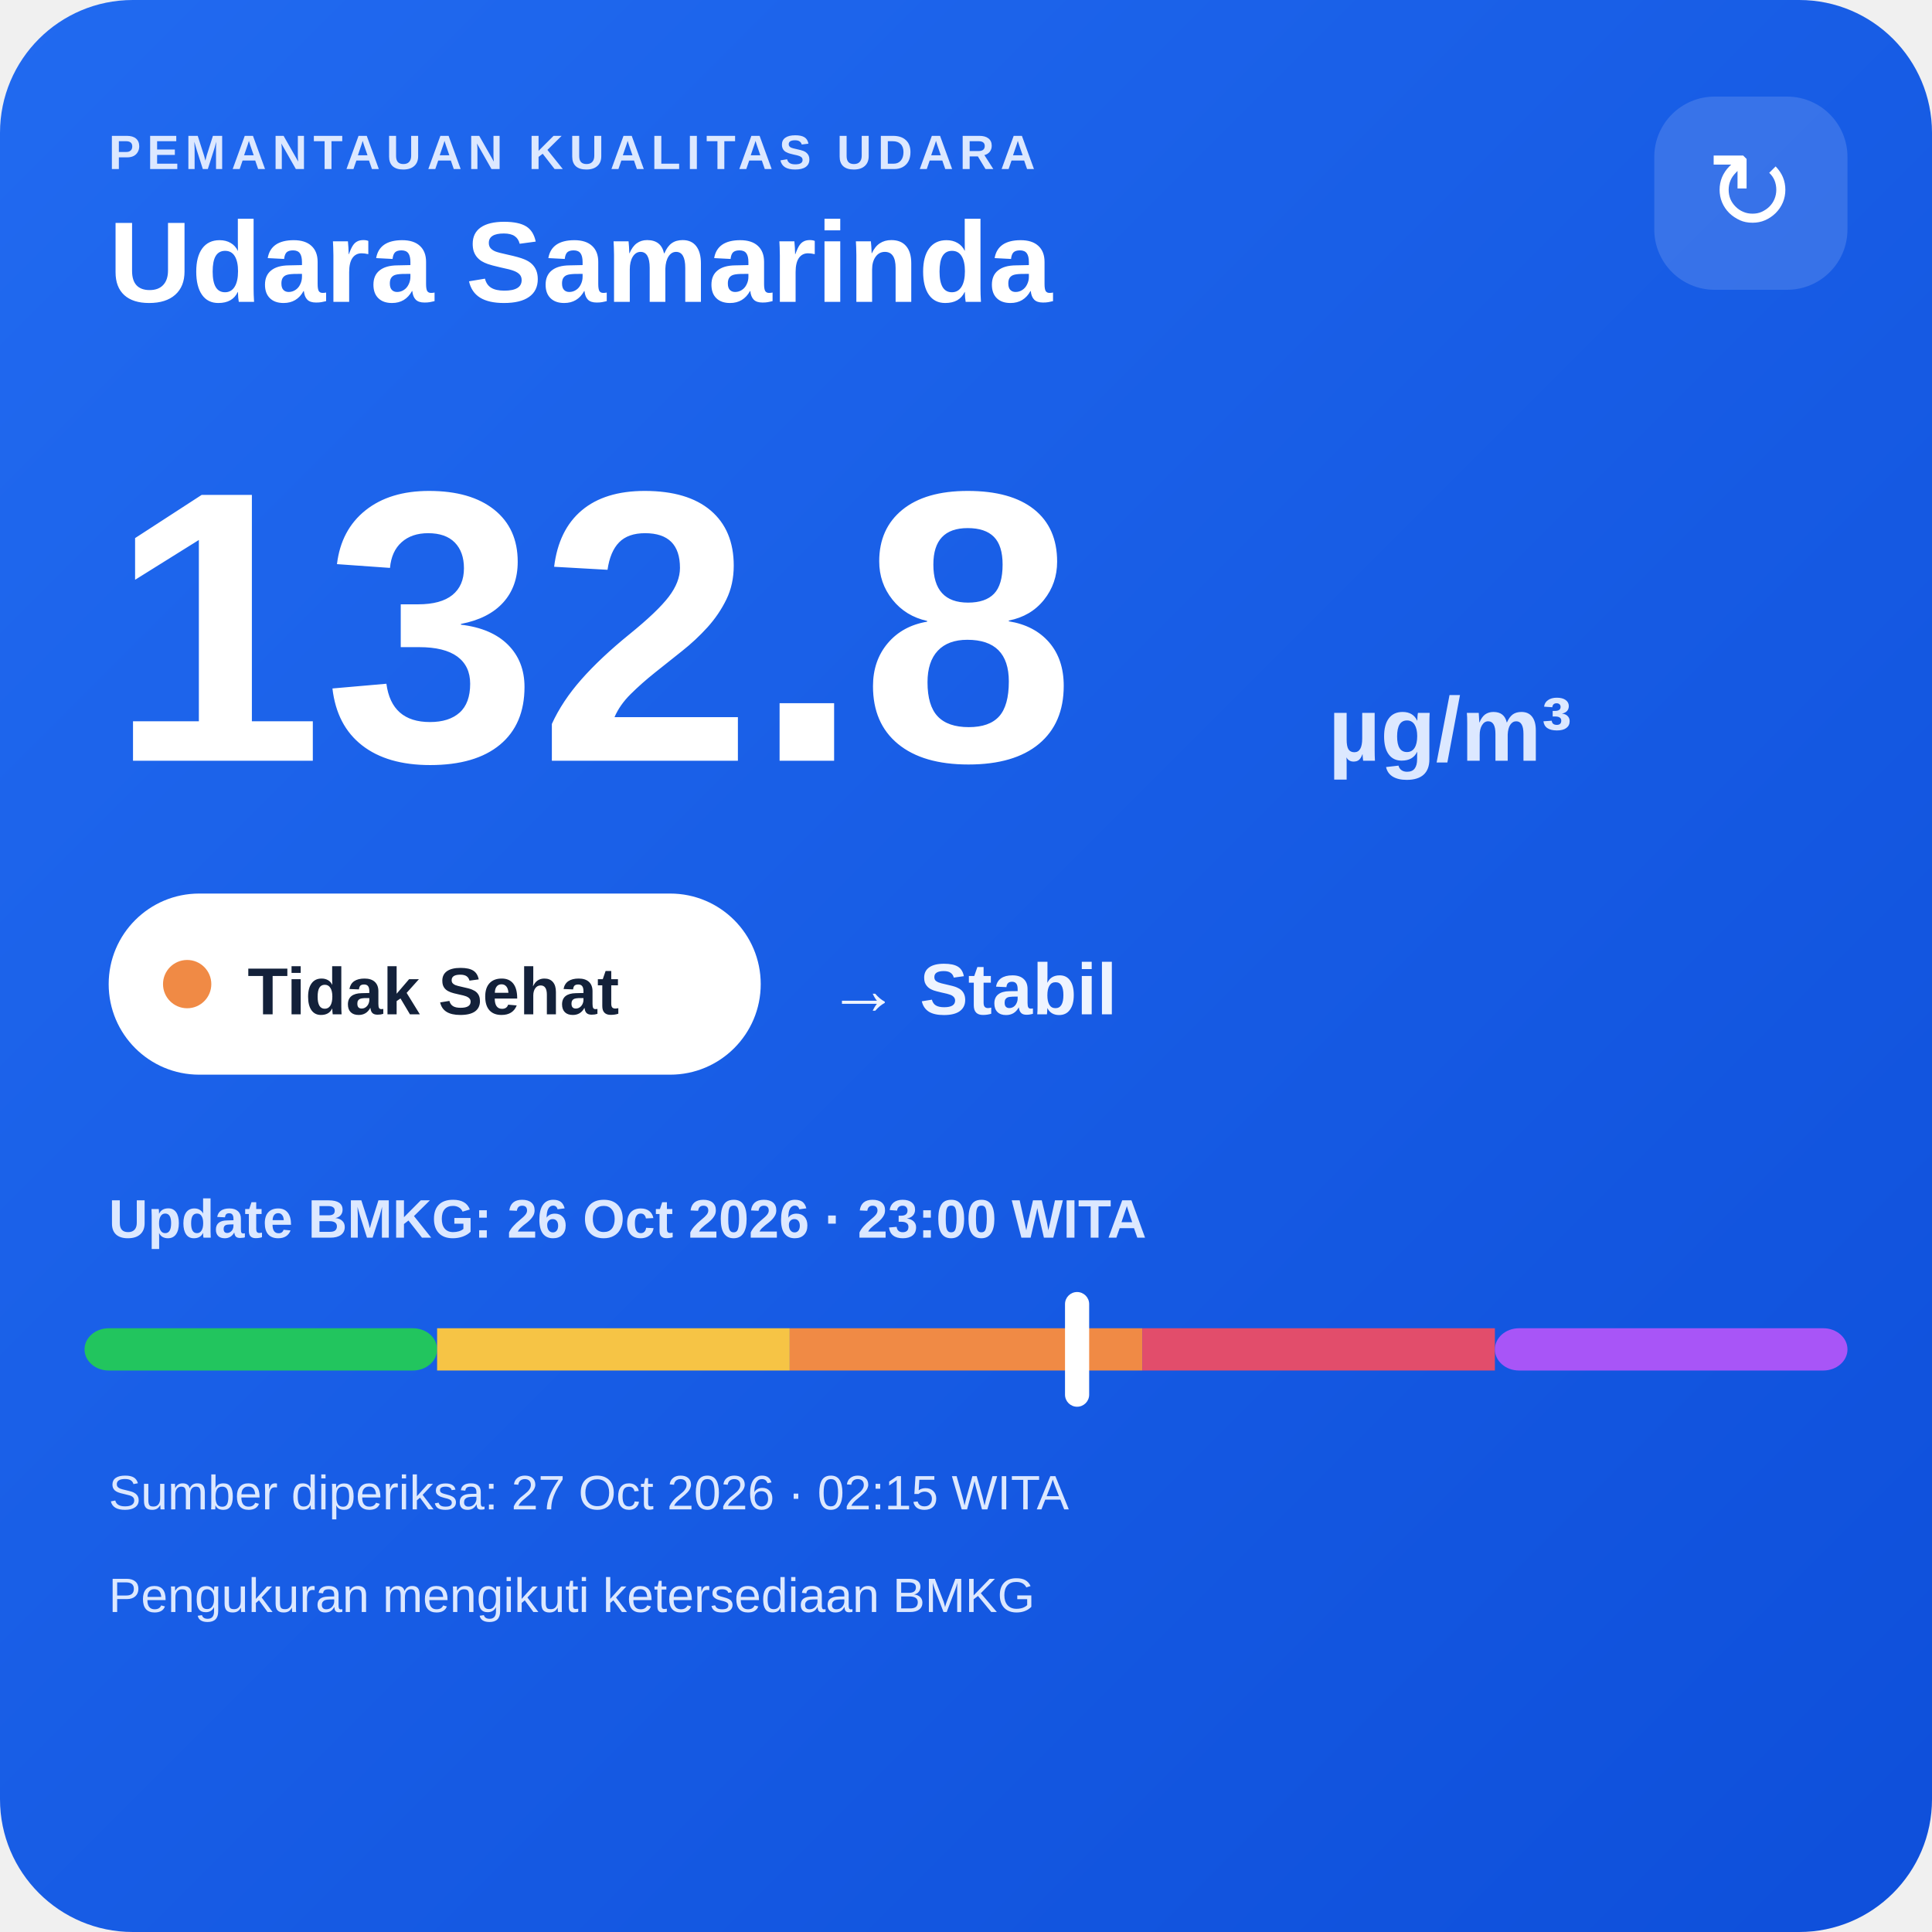
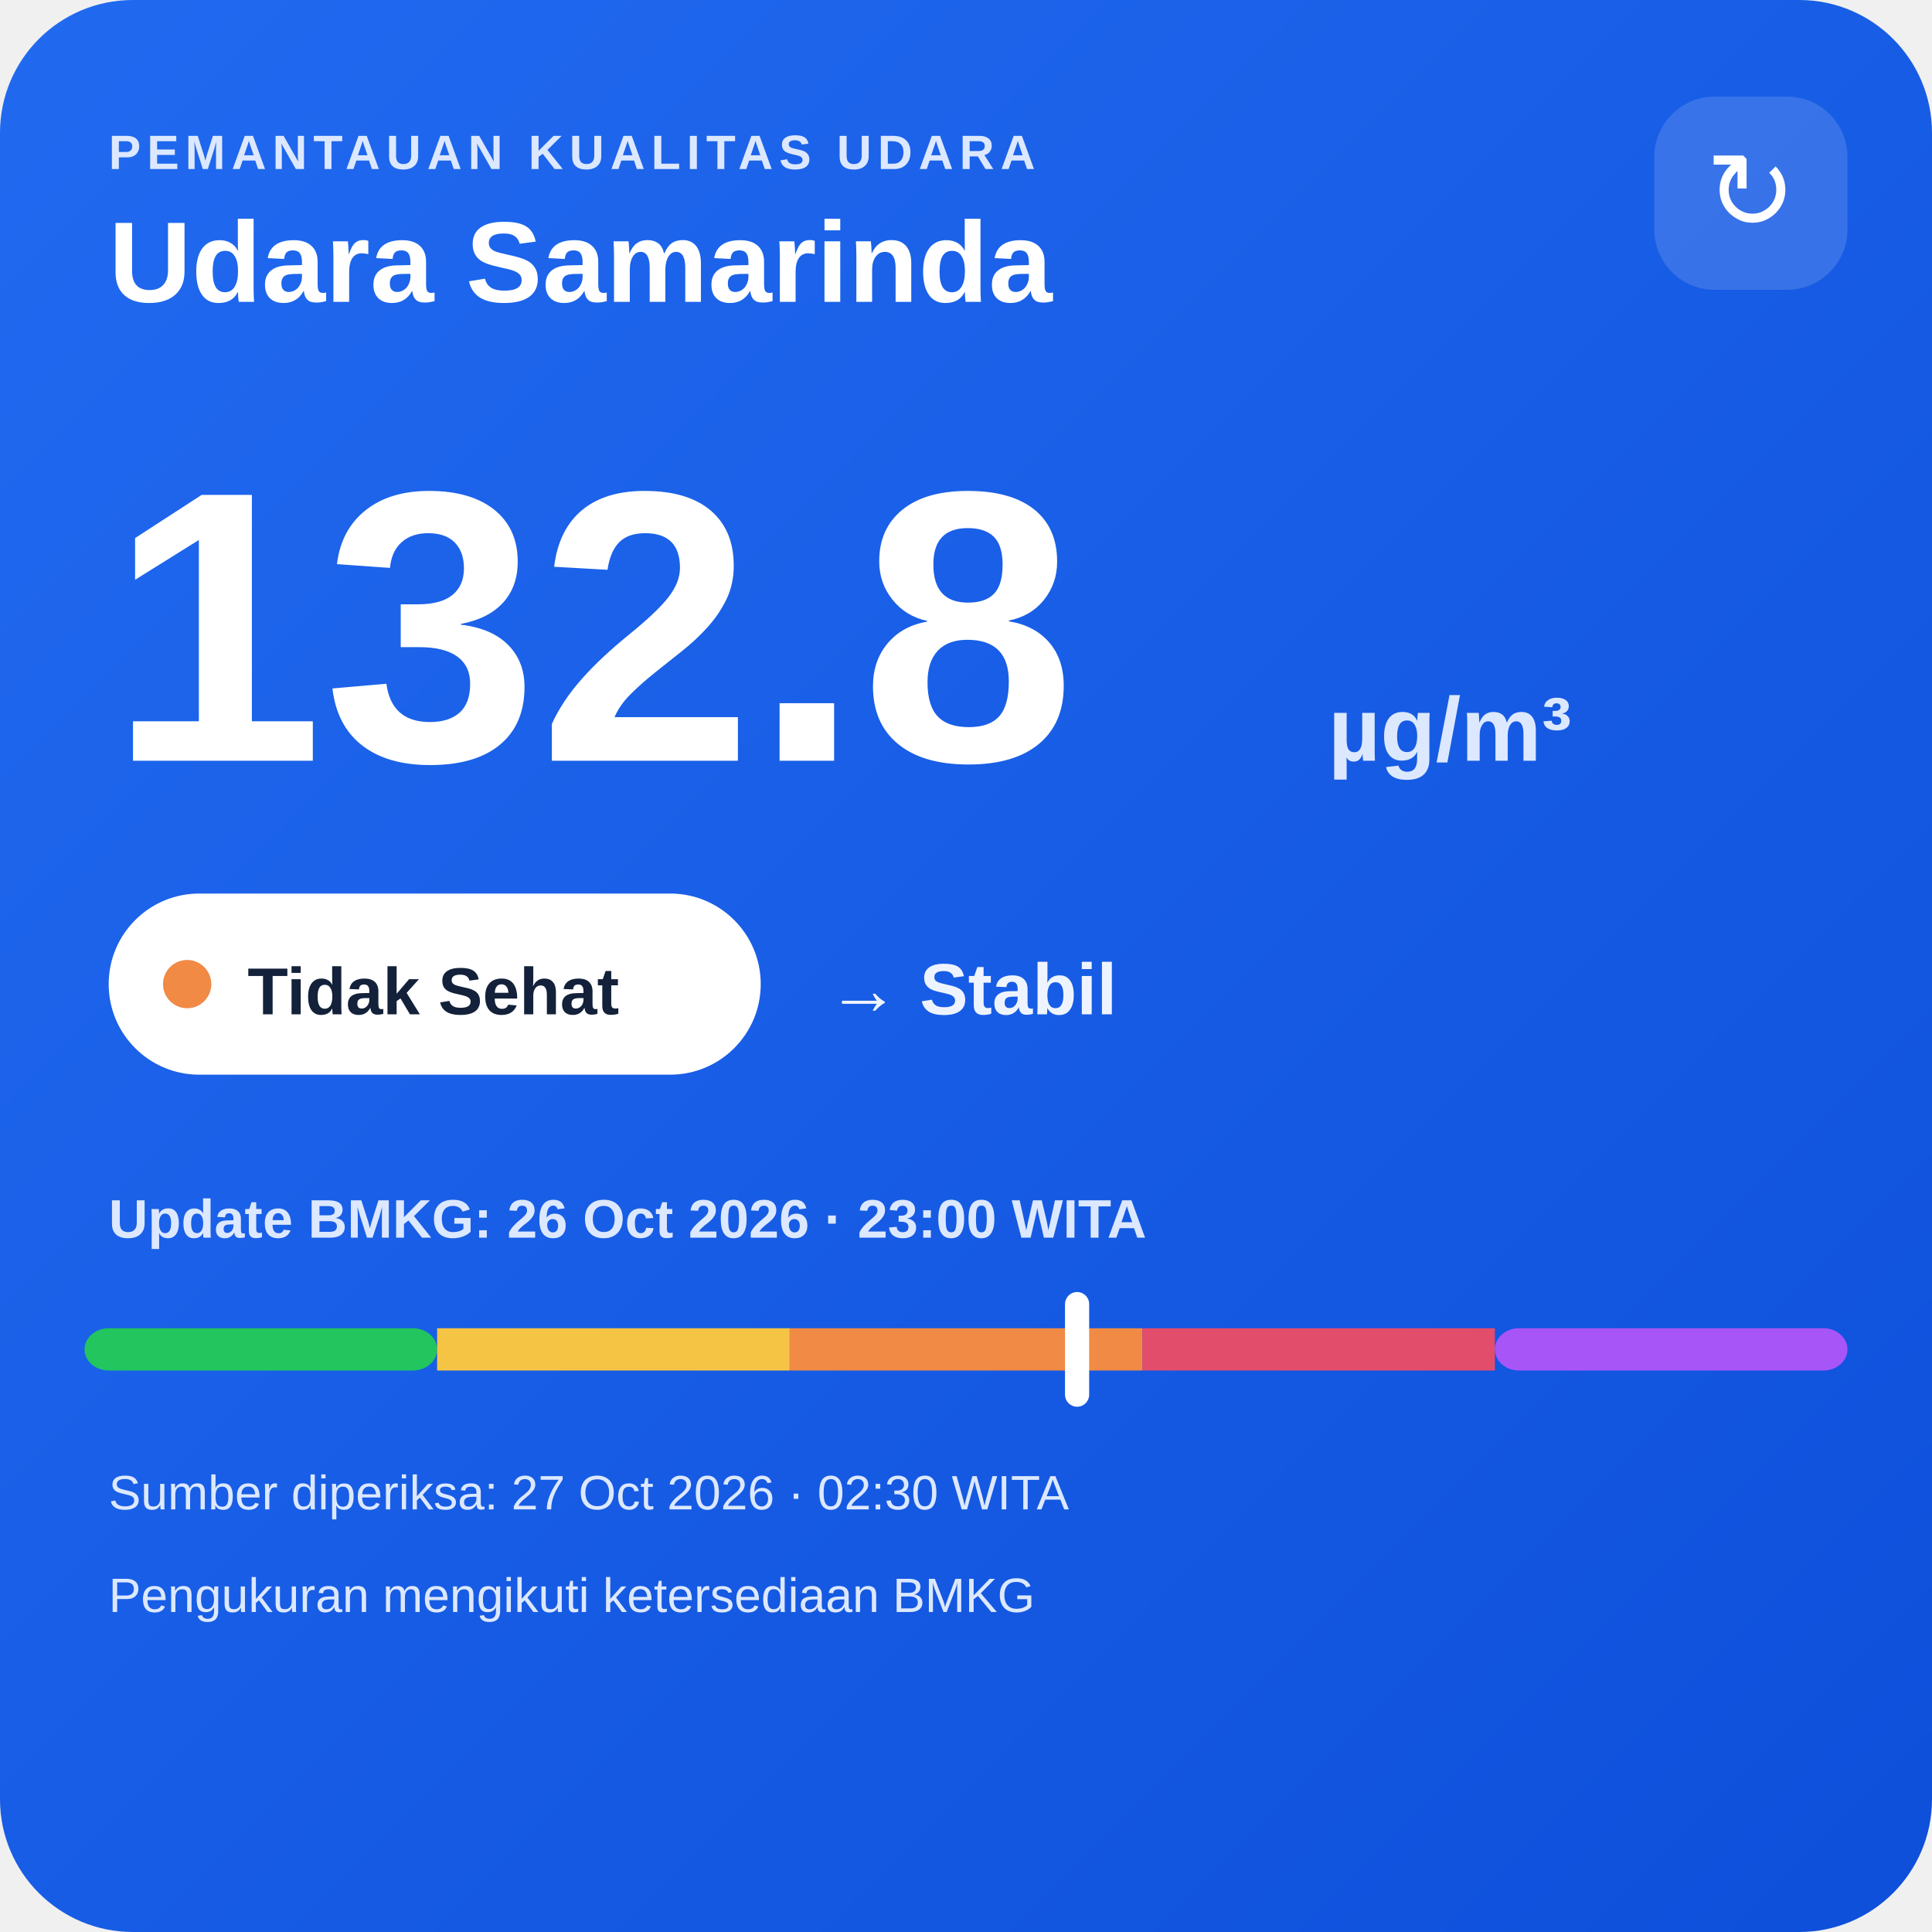
<svg xmlns="http://www.w3.org/2000/svg" width="320" height="320" viewBox="0 0 320 320">
  <defs>
    <linearGradient id="bg" x1="0" y1="0" x2="1" y2="1">
      <stop offset="0" stop-color="#216af0" />
      <stop offset="1" stop-color="#0e4fda" />
    </linearGradient>
  </defs>
  <rect width="320" height="320" rx="22" fill="url(#bg)" />
  <text x="18" y="28" fill="#dce8ff" font-family="Arial,sans-serif" font-size="8" font-weight="700" letter-spacing="1">PEMANTAUAN KUALITAS UDARA</text>
  <text x="18" y="50" fill="#ffffff" font-family="Arial,sans-serif" font-size="19" font-weight="700">Udara Samarinda</text>
  <rect x="274" y="16" width="32" height="32" rx="10" fill="#ffffff" fill-opacity=".14" />
  <text x="290" y="38" text-anchor="middle" fill="#ffffff" font-family="Arial,sans-serif" font-size="18">↻</text>
  <text x="18" y="126" fill="#ffffff" font-family="Arial,sans-serif" font-size="64" font-weight="800">132.8</text>
  <text x="220" y="126" fill="#dce8ff" font-family="Arial,sans-serif" font-size="15" font-weight="700">µg/m³</text>
  <rect x="18" y="148" width="108" height="30" rx="15" fill="#ffffff" />
  <circle cx="31" cy="163" r="4" fill="#f08a45" />
  <text x="41" y="168" fill="#13213a" font-family="Arial,sans-serif" font-size="11" font-weight="700">Tidak Sehat</text>
  <text x="137" y="168" fill="#eef4ff" font-family="Arial,sans-serif" font-size="12" font-weight="700">→ Stabil</text>
  <text x="18" y="205" fill="#dce8ff" font-family="Arial,sans-serif" font-size="9" font-weight="700">Update BMKG: 26 Oct 2026 · 23:00 WITA</text>
  <rect x="14" y="220" width="58.4" height="7" rx="4" fill="#22c55e" />
  <rect x="72.4" y="220" width="58.4" height="7" fill="#f6c445" />
  <rect x="130.8" y="220" width="58.4" height="7" fill="#f08a45" />
  <rect x="189.2" y="220" width="58.4" height="7" fill="#e24d6b" />
  <rect x="247.6" y="220" width="58.4" height="7" rx="4" fill="#a855f7" />
  <rect x="176.4" y="214" width="4" height="19" rx="2" fill="#ffffff" />
-   <text x="18" y="250" fill="#dce8ff" font-family="Arial,sans-serif" font-size="8">Sumber diperiksa: 27 Oct 2026 · 02:15 WITA</text>
+   <text x="18" y="250" fill="#dce8ff" font-family="Arial,sans-serif" font-size="8">Sumber diperiksa: 27 Oct 2026 · 02:30 WITA</text>
  <text x="18" y="267" fill="#dce8ff" font-family="Arial,sans-serif" font-size="8">Pengukuran mengikuti ketersediaan BMKG</text>
</svg>
